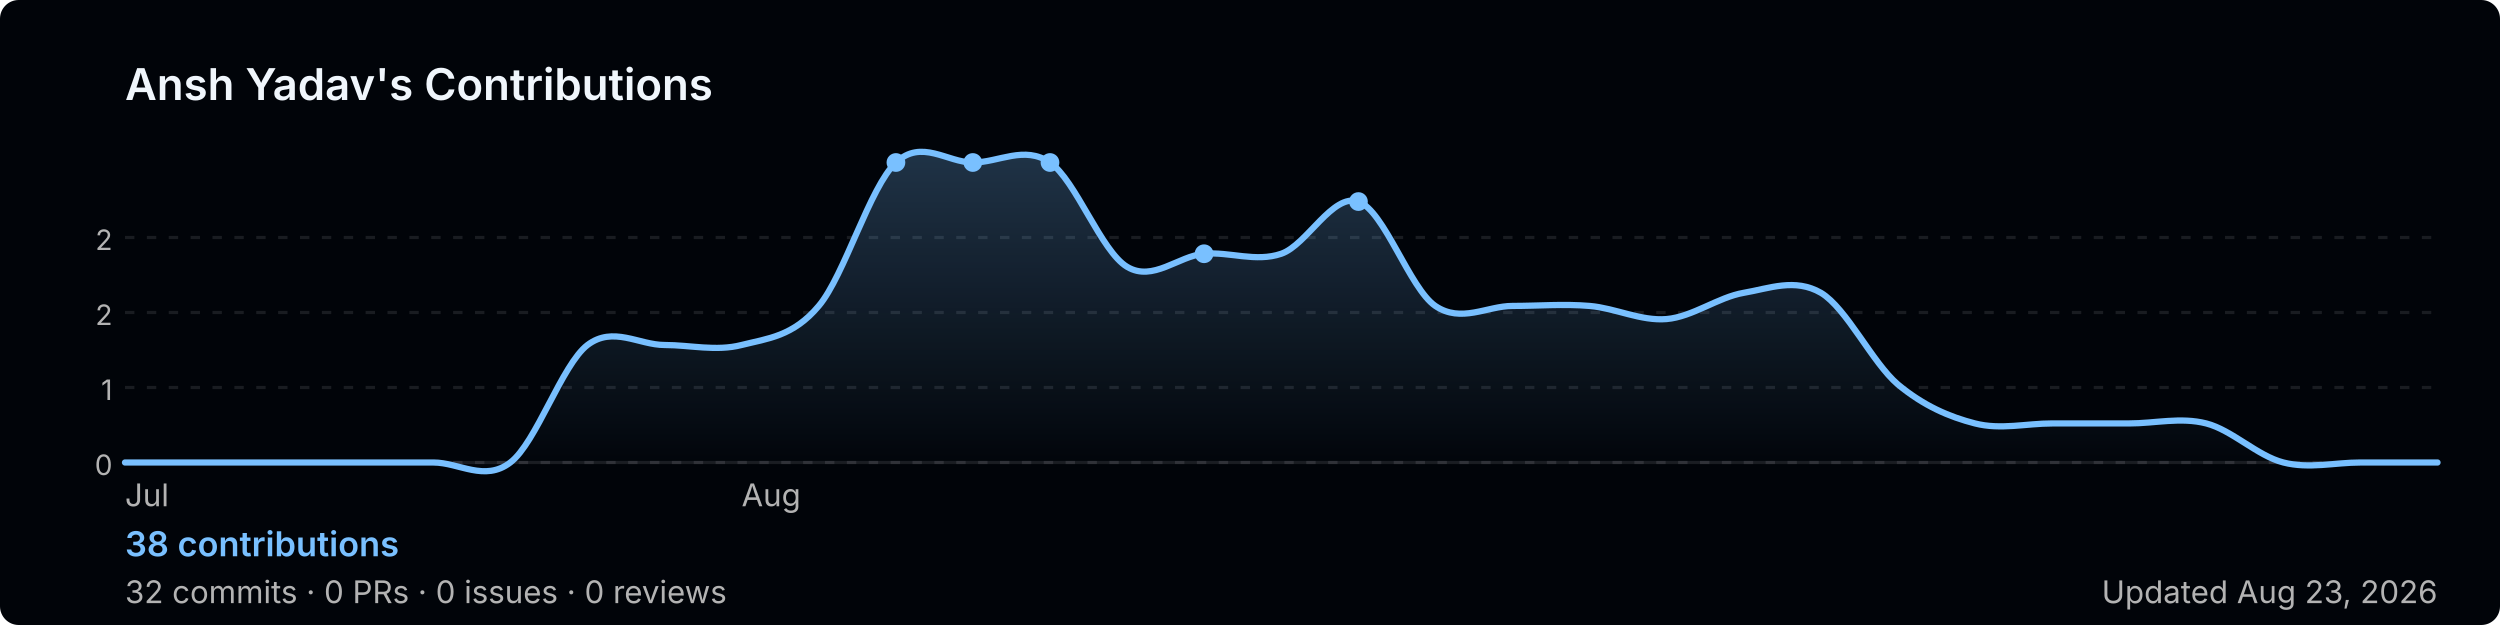
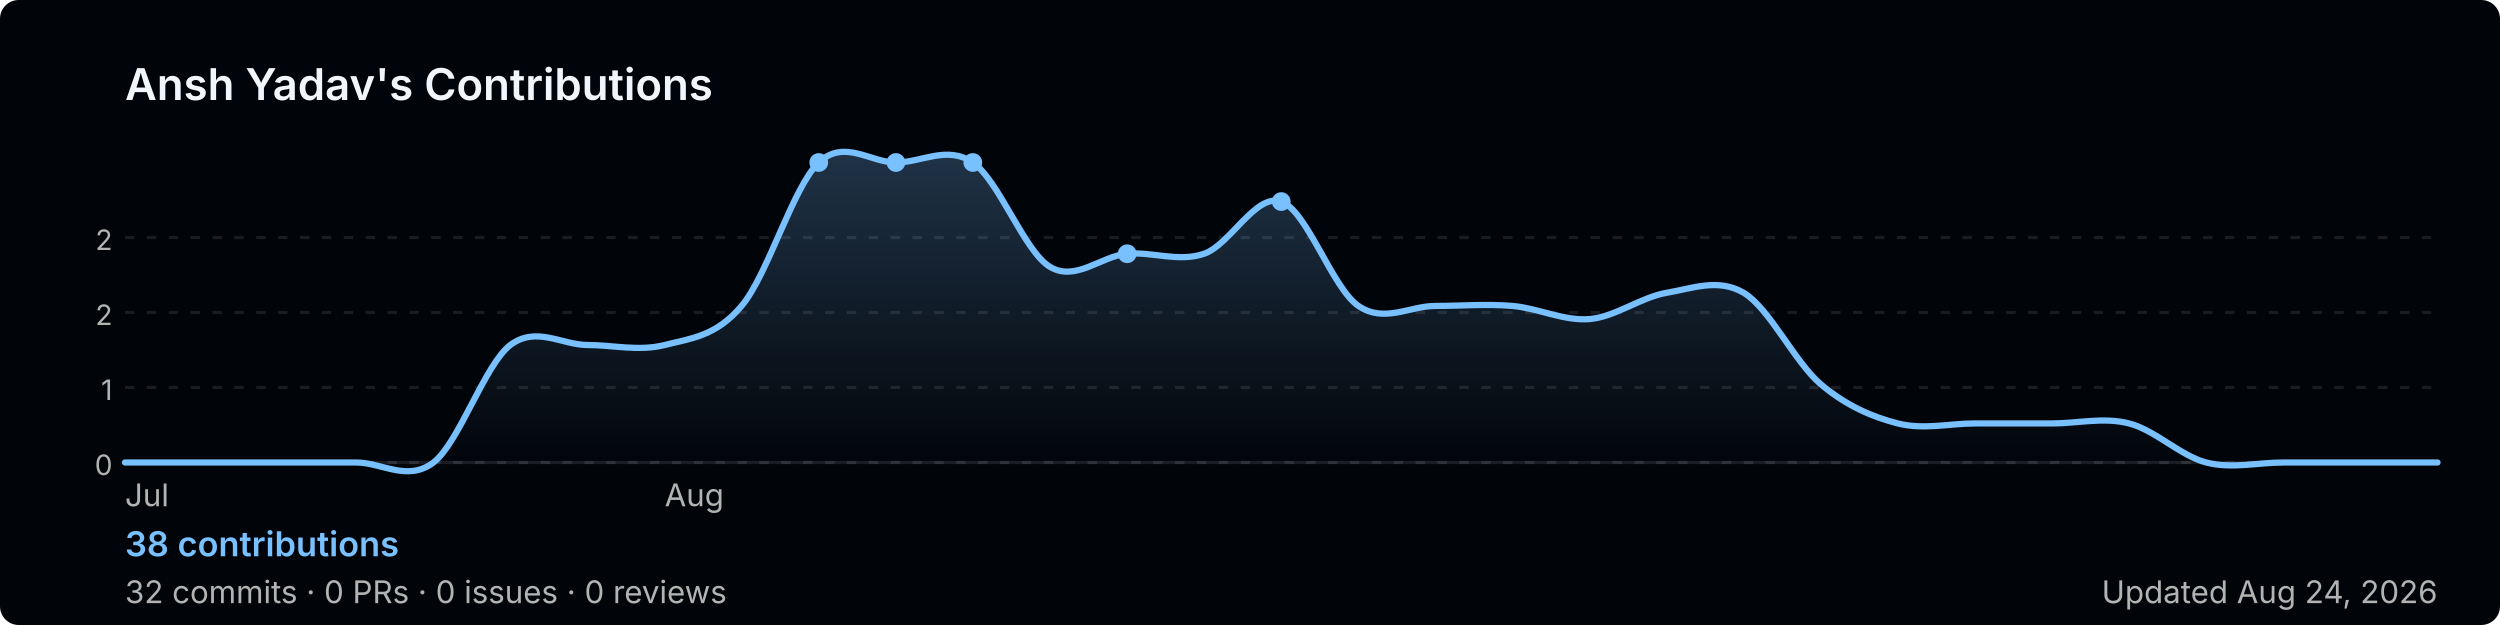
<svg xmlns="http://www.w3.org/2000/svg" width="800" height="200" viewBox="0 0 800 200" role="img" aria-label="Ansh Yadav's GitHub contribution graph">
  <defs>
-     <linearGradient id="area-a4xdl" x1="0" y1="0" x2="0" y2="1">
+     <linearGradient id="area-6dswt" x1="0" y1="0" x2="0" y2="1">
      <stop offset="0%" stop-color="rgba(121,192,255,0.25)" />
      <stop offset="100%" stop-color="rgba(121,192,255,0)" />
    </linearGradient>
  </defs>
  <rect width="800" height="200" rx="6" fill="#010409" />
  <text x="40" y="32" font-size="14" font-weight="600" fill="#f0f6fc" font-family="-apple-system,BlinkMacSystemFont,'Segoe UI',sans-serif">
    Ansh Yadav's Contributions
  </text>
  <line x1="40" y1="76.0" x2="780" y2="76.0" stroke="rgba(240,246,252,0.1)" stroke-width="1" stroke-dasharray="3,4" />
  <text x="36" y="80.0" font-size="9" fill="#b3b3b3" font-family="-apple-system,BlinkMacSystemFont,'Segoe UI',sans-serif" text-anchor="end">2</text>
  <line x1="40" y1="100.0" x2="780" y2="100.0" stroke="rgba(240,246,252,0.1)" stroke-width="1" stroke-dasharray="3,4" />
  <text x="36" y="104.0" font-size="9" fill="#b3b3b3" font-family="-apple-system,BlinkMacSystemFont,'Segoe UI',sans-serif" text-anchor="end">2</text>
  <line x1="40" y1="124.0" x2="780" y2="124.0" stroke="rgba(240,246,252,0.1)" stroke-width="1" stroke-dasharray="3,4" />
  <text x="36" y="128.0" font-size="9" fill="#b3b3b3" font-family="-apple-system,BlinkMacSystemFont,'Segoe UI',sans-serif" text-anchor="end">1</text>
  <line x1="40" y1="148.0" x2="780" y2="148.0" stroke="rgba(240,246,252,0.1)" stroke-width="1" stroke-dasharray="3,4" />
  <text x="36" y="152.0" font-size="9" fill="#b3b3b3" font-family="-apple-system,BlinkMacSystemFont,'Segoe UI',sans-serif" text-anchor="end">0</text>
  <line x1="40" y1="148" x2="780" y2="148" stroke="rgba(240,246,252,0.1)" stroke-width="1" />
-   <path d="M 40.0,148.0 C 44.1,148.0 56.4,148.0 64.7,148.0 C 72.9,148.0 81.1,148.0 89.3,148.0 C 97.6,148.0 105.8,148.0 114.0,148.0 C 122.2,148.0 130.4,148.0 138.7,148.0 C 146.9,148.0 155.1,154.3 163.3,148.0 C 171.6,141.7 179.8,116.7 188.0,110.4 C 196.2,104.2 204.4,110.4 212.7,110.4 C 220.9,110.4 229.1,112.5 237.3,110.4 C 245.6,108.3 253.8,107.7 262.0,97.9 C 270.2,88.2 278.4,59.7 286.7,52.0 C 294.9,44.3 303.1,52.0 311.3,52.0 C 319.6,52.0 327.8,46.4 336.0,52.0 C 344.2,57.6 352.4,80.5 360.7,85.4 C 368.9,90.3 377.1,81.9 385.3,81.2 C 393.6,80.5 401.8,84.0 410.0,81.2 C 418.2,78.4 426.4,61.7 434.7,64.5 C 442.9,67.3 451.1,92.3 459.3,97.9 C 467.6,103.5 475.8,97.9 484.0,97.9 C 492.2,97.9 500.4,97.2 508.7,97.9 C 516.9,98.6 525.1,102.8 533.3,102.1 C 541.6,101.4 549.8,95.1 558.0,93.7 C 566.2,92.3 574.4,88.9 582.7,93.7 C 590.9,98.6 599.1,116.0 607.3,123.0 C 615.6,129.9 623.8,133.4 632.0,135.5 C 640.2,137.6 648.4,135.5 656.7,135.5 C 664.9,135.5 673.1,135.5 681.3,135.5 C 689.6,135.5 697.8,133.4 706.0,135.5 C 714.2,137.6 722.4,145.9 730.7,148.0 C 738.9,150.1 747.1,148.0 755.3,148.0 C 763.6,148.0 775.9,148.0 780.0,148.0 L 780.0,148 L 40.0,148 Z" fill="url(#area-a4xdl)" />
-   <path d="M 40.0,148.0 C 44.1,148.0 56.4,148.0 64.7,148.0 C 72.9,148.0 81.1,148.0 89.3,148.0 C 97.6,148.0 105.8,148.0 114.0,148.0 C 122.2,148.0 130.4,148.0 138.7,148.0 C 146.9,148.0 155.1,154.3 163.3,148.0 C 171.6,141.7 179.8,116.7 188.0,110.4 C 196.2,104.2 204.4,110.4 212.7,110.4 C 220.9,110.4 229.1,112.5 237.3,110.4 C 245.6,108.3 253.8,107.7 262.0,97.9 C 270.2,88.2 278.4,59.7 286.7,52.0 C 294.9,44.3 303.1,52.0 311.3,52.0 C 319.6,52.0 327.8,46.4 336.0,52.0 C 344.2,57.6 352.4,80.5 360.7,85.4 C 368.9,90.3 377.1,81.9 385.3,81.2 C 393.6,80.5 401.8,84.0 410.0,81.2 C 418.2,78.4 426.4,61.7 434.7,64.5 C 442.9,67.3 451.1,92.3 459.3,97.9 C 467.6,103.5 475.8,97.9 484.0,97.9 C 492.2,97.9 500.4,97.2 508.7,97.9 C 516.9,98.6 525.1,102.8 533.3,102.1 C 541.6,101.4 549.8,95.1 558.0,93.7 C 566.2,92.3 574.4,88.9 582.7,93.7 C 590.9,98.6 599.1,116.0 607.3,123.0 C 615.6,129.9 623.8,133.4 632.0,135.5 C 640.2,137.6 648.4,135.5 656.7,135.5 C 664.9,135.5 673.1,135.5 681.3,135.5 C 689.6,135.5 697.8,133.4 706.0,135.5 C 714.2,137.6 722.4,145.9 730.7,148.0 C 738.9,150.1 747.1,148.0 755.3,148.0 C 763.6,148.0 775.9,148.0 780.0,148.0" fill="none" stroke="#79c0ff" stroke-width="2" stroke-linejoin="round" stroke-linecap="round" />
-   <circle cx="336.0" cy="52.0" r="3" fill="#79c0ff">
+   <path d="M 40.0,148.0 C 44.1,148.0 56.4,148.0 64.7,148.0 C 72.9,148.0 81.1,148.0 89.3,148.0 C 97.6,148.0 105.8,148.0 114.0,148.0 C 122.2,148.0 130.4,154.3 138.7,148.0 C 146.9,141.7 155.1,116.7 163.3,110.4 C 171.6,104.2 179.8,110.4 188.0,110.4 C 196.2,110.4 204.4,112.5 212.7,110.4 C 220.9,108.3 229.1,107.7 237.3,97.9 C 245.6,88.2 253.8,59.7 262.0,52.0 C 270.2,44.3 278.4,52.0 286.7,52.0 C 294.9,52.0 303.1,46.4 311.3,52.0 C 319.6,57.6 327.8,80.5 336.0,85.4 C 344.2,90.3 352.4,81.9 360.7,81.2 C 368.9,80.5 377.1,84.0 385.3,81.2 C 393.6,78.4 401.8,61.7 410.0,64.5 C 418.2,67.3 426.4,92.3 434.7,97.9 C 442.9,103.5 451.1,97.9 459.3,97.9 C 467.6,97.9 475.8,97.2 484.0,97.9 C 492.2,98.6 500.4,102.8 508.7,102.1 C 516.9,101.4 525.1,95.1 533.3,93.7 C 541.6,92.3 549.8,88.9 558.0,93.7 C 566.2,98.6 574.4,116.0 582.7,123.0 C 590.9,129.9 599.1,133.4 607.3,135.5 C 615.6,137.6 623.8,135.5 632.0,135.5 C 640.2,135.5 648.4,135.5 656.7,135.5 C 664.9,135.5 673.1,133.4 681.3,135.5 C 689.6,137.6 697.8,145.9 706.0,148.0 C 714.2,150.1 722.4,148.0 730.7,148.0 C 738.9,148.0 747.1,148.0 755.3,148.0 C 763.6,148.0 775.9,148.0 780.0,148.0 L 780.0,148 L 40.0,148 Z" fill="url(#area-6dswt)" />
+   <path d="M 40.0,148.0 C 44.1,148.0 56.4,148.0 64.7,148.0 C 72.9,148.0 81.1,148.0 89.3,148.0 C 97.6,148.0 105.8,148.0 114.0,148.0 C 122.2,148.0 130.4,154.3 138.7,148.0 C 146.9,141.7 155.1,116.7 163.3,110.4 C 171.6,104.2 179.8,110.4 188.0,110.4 C 196.2,110.4 204.4,112.5 212.7,110.4 C 220.9,108.3 229.1,107.7 237.3,97.9 C 245.6,88.2 253.8,59.7 262.0,52.0 C 270.2,44.3 278.4,52.0 286.7,52.0 C 294.9,52.0 303.1,46.4 311.3,52.0 C 319.6,57.6 327.8,80.5 336.0,85.4 C 344.2,90.3 352.4,81.9 360.7,81.2 C 368.9,80.5 377.1,84.0 385.3,81.2 C 393.6,78.4 401.8,61.7 410.0,64.5 C 418.2,67.3 426.4,92.3 434.7,97.9 C 442.9,103.5 451.1,97.9 459.3,97.9 C 467.6,97.9 475.8,97.2 484.0,97.9 C 492.2,98.6 500.4,102.8 508.7,102.1 C 516.9,101.4 525.1,95.1 533.3,93.7 C 541.6,92.3 549.8,88.9 558.0,93.7 C 566.2,98.6 574.4,116.0 582.7,123.0 C 590.9,129.9 599.1,133.4 607.3,135.5 C 615.6,137.6 623.8,135.5 632.0,135.5 C 640.2,135.5 648.4,135.5 656.7,135.5 C 664.9,135.5 673.1,133.4 681.3,135.5 C 689.6,137.6 697.8,145.9 706.0,148.0 C 714.2,150.1 722.4,148.0 730.7,148.0 C 738.9,148.0 747.1,148.0 755.3,148.0 C 763.6,148.0 775.9,148.0 780.0,148.0" fill="none" stroke="#79c0ff" stroke-width="2" stroke-linejoin="round" stroke-linecap="round" />
+   <circle cx="311.3" cy="52.0" r="3" fill="#79c0ff">
    </circle>
-   <circle cx="434.7" cy="64.5" r="3" fill="#79c0ff">
+   <circle cx="410.0" cy="64.5" r="3" fill="#79c0ff">
+     </circle>
+   <circle cx="262.0" cy="52.0" r="3" fill="#79c0ff">
    </circle>
  <circle cx="286.7" cy="52.0" r="3" fill="#79c0ff">
    </circle>
-   <circle cx="311.3" cy="52.0" r="3" fill="#79c0ff">
-     </circle>
-   <circle cx="385.3" cy="81.2" r="3" fill="#79c0ff">
+   <circle cx="360.7" cy="81.2" r="3" fill="#79c0ff">
    </circle>
  <text x="40.0" y="162" font-size="10" fill="#b3b3b3" font-family="-apple-system,BlinkMacSystemFont,'Segoe UI',sans-serif">Jul</text>
-   <text x="237.3" y="162" font-size="10" fill="#b3b3b3" font-family="-apple-system,BlinkMacSystemFont,'Segoe UI',sans-serif">Aug</text>
+   <text x="212.7" y="162" font-size="10" fill="#b3b3b3" font-family="-apple-system,BlinkMacSystemFont,'Segoe UI',sans-serif">Aug</text>
  <text x="40" y="178" font-size="11" font-weight="600" fill="#79c0ff" font-family="-apple-system,BlinkMacSystemFont,'Segoe UI',sans-serif">
    38 contributions
  </text>
  <text x="40" y="193" font-size="10" fill="#b3b3b3" font-family="-apple-system,BlinkMacSystemFont,'Segoe UI',sans-serif">
    32 commits · 0 PRs · 0 issues · 0 reviews
  </text>
  <text x="780" y="193" font-size="10" fill="#b3b3b3" text-anchor="end" font-family="-apple-system,BlinkMacSystemFont,'Segoe UI',sans-serif">
-     Updated Aug 23, 2026
+     Updated Aug 24, 2026
  </text>
</svg>
